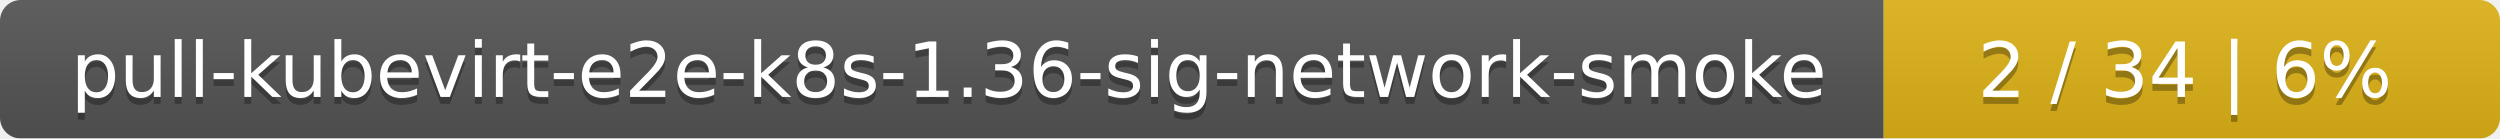
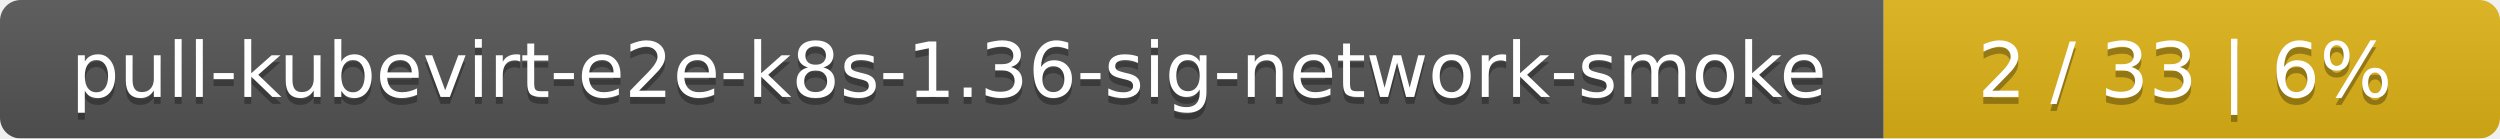
<svg xmlns="http://www.w3.org/2000/svg" width="361" height="20">
  <linearGradient id="smooth" x2="0" y2="100%">
    <stop offset="0" stop-color="#bbb" stop-opacity=".1" />
    <stop offset="1" stop-opacity=".1" />
  </linearGradient>
  <mask id="round">
    <rect width="361" height="20" rx="3" fill="#fff" />
  </mask>
  <g mask="url(#round)">
    <rect width="272" height="20" fill="#555" />
    <rect x="272" width="89" height="20" fill="#dfb317" />
    <rect width="361" height="20" fill="url(#smooth)" />
  </g>
  <g fill="#fff" text-anchor="middle" font-family="DejaVu Sans,Verdana,Geneva,sans-serif" font-size="11">
    <text x="137" y="15" fill="#010101" fill-opacity=".3">pull-kubevirt-e2e-k8s-1.36-sig-network-smoke</text>
    <text x="137" y="14">pull-kubevirt-e2e-k8s-1.36-sig-network-smoke</text>
-     <text x="315.5" y="15" fill="#010101" fill-opacity=".3">2 / 34    |    6%</text>
-     <text x="315.5" y="14">2 / 34    |    6%</text>
+     <text x="315.5" y="15" fill="#010101" fill-opacity=".3">2 / 33    |    6%</text>
+     <text x="315.5" y="14">2 / 33    |    6%</text>
  </g>
</svg>
